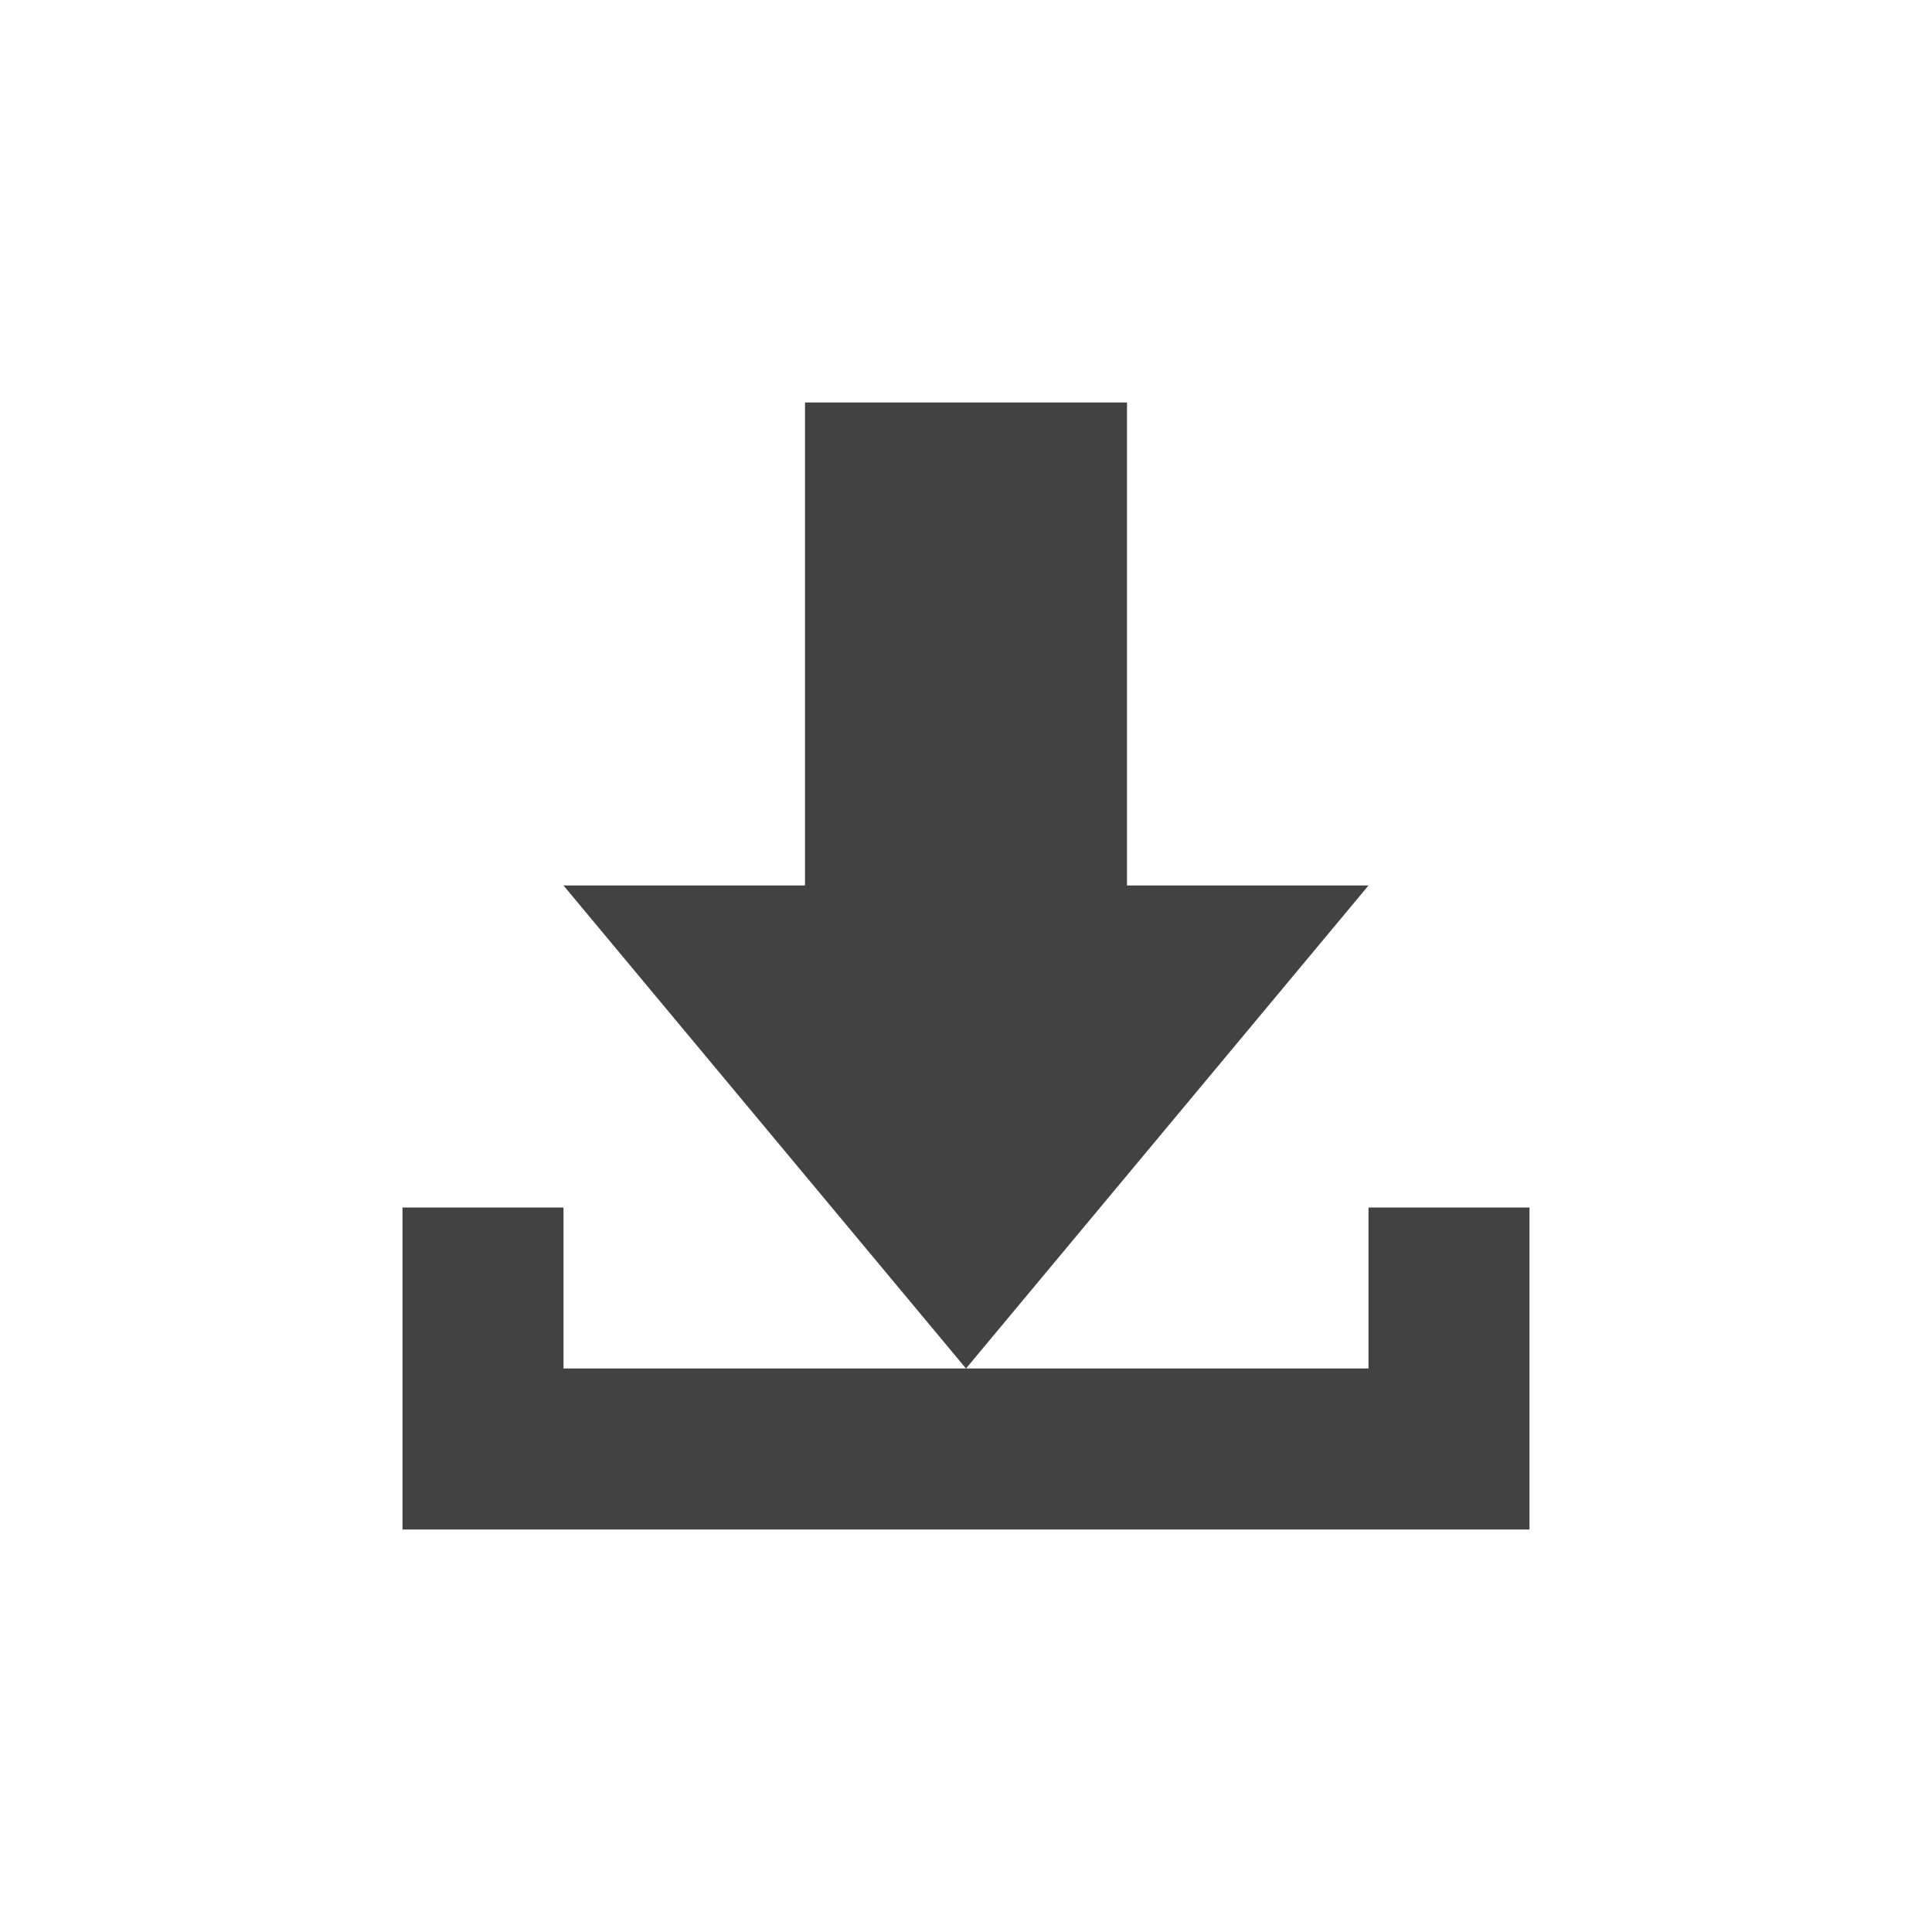
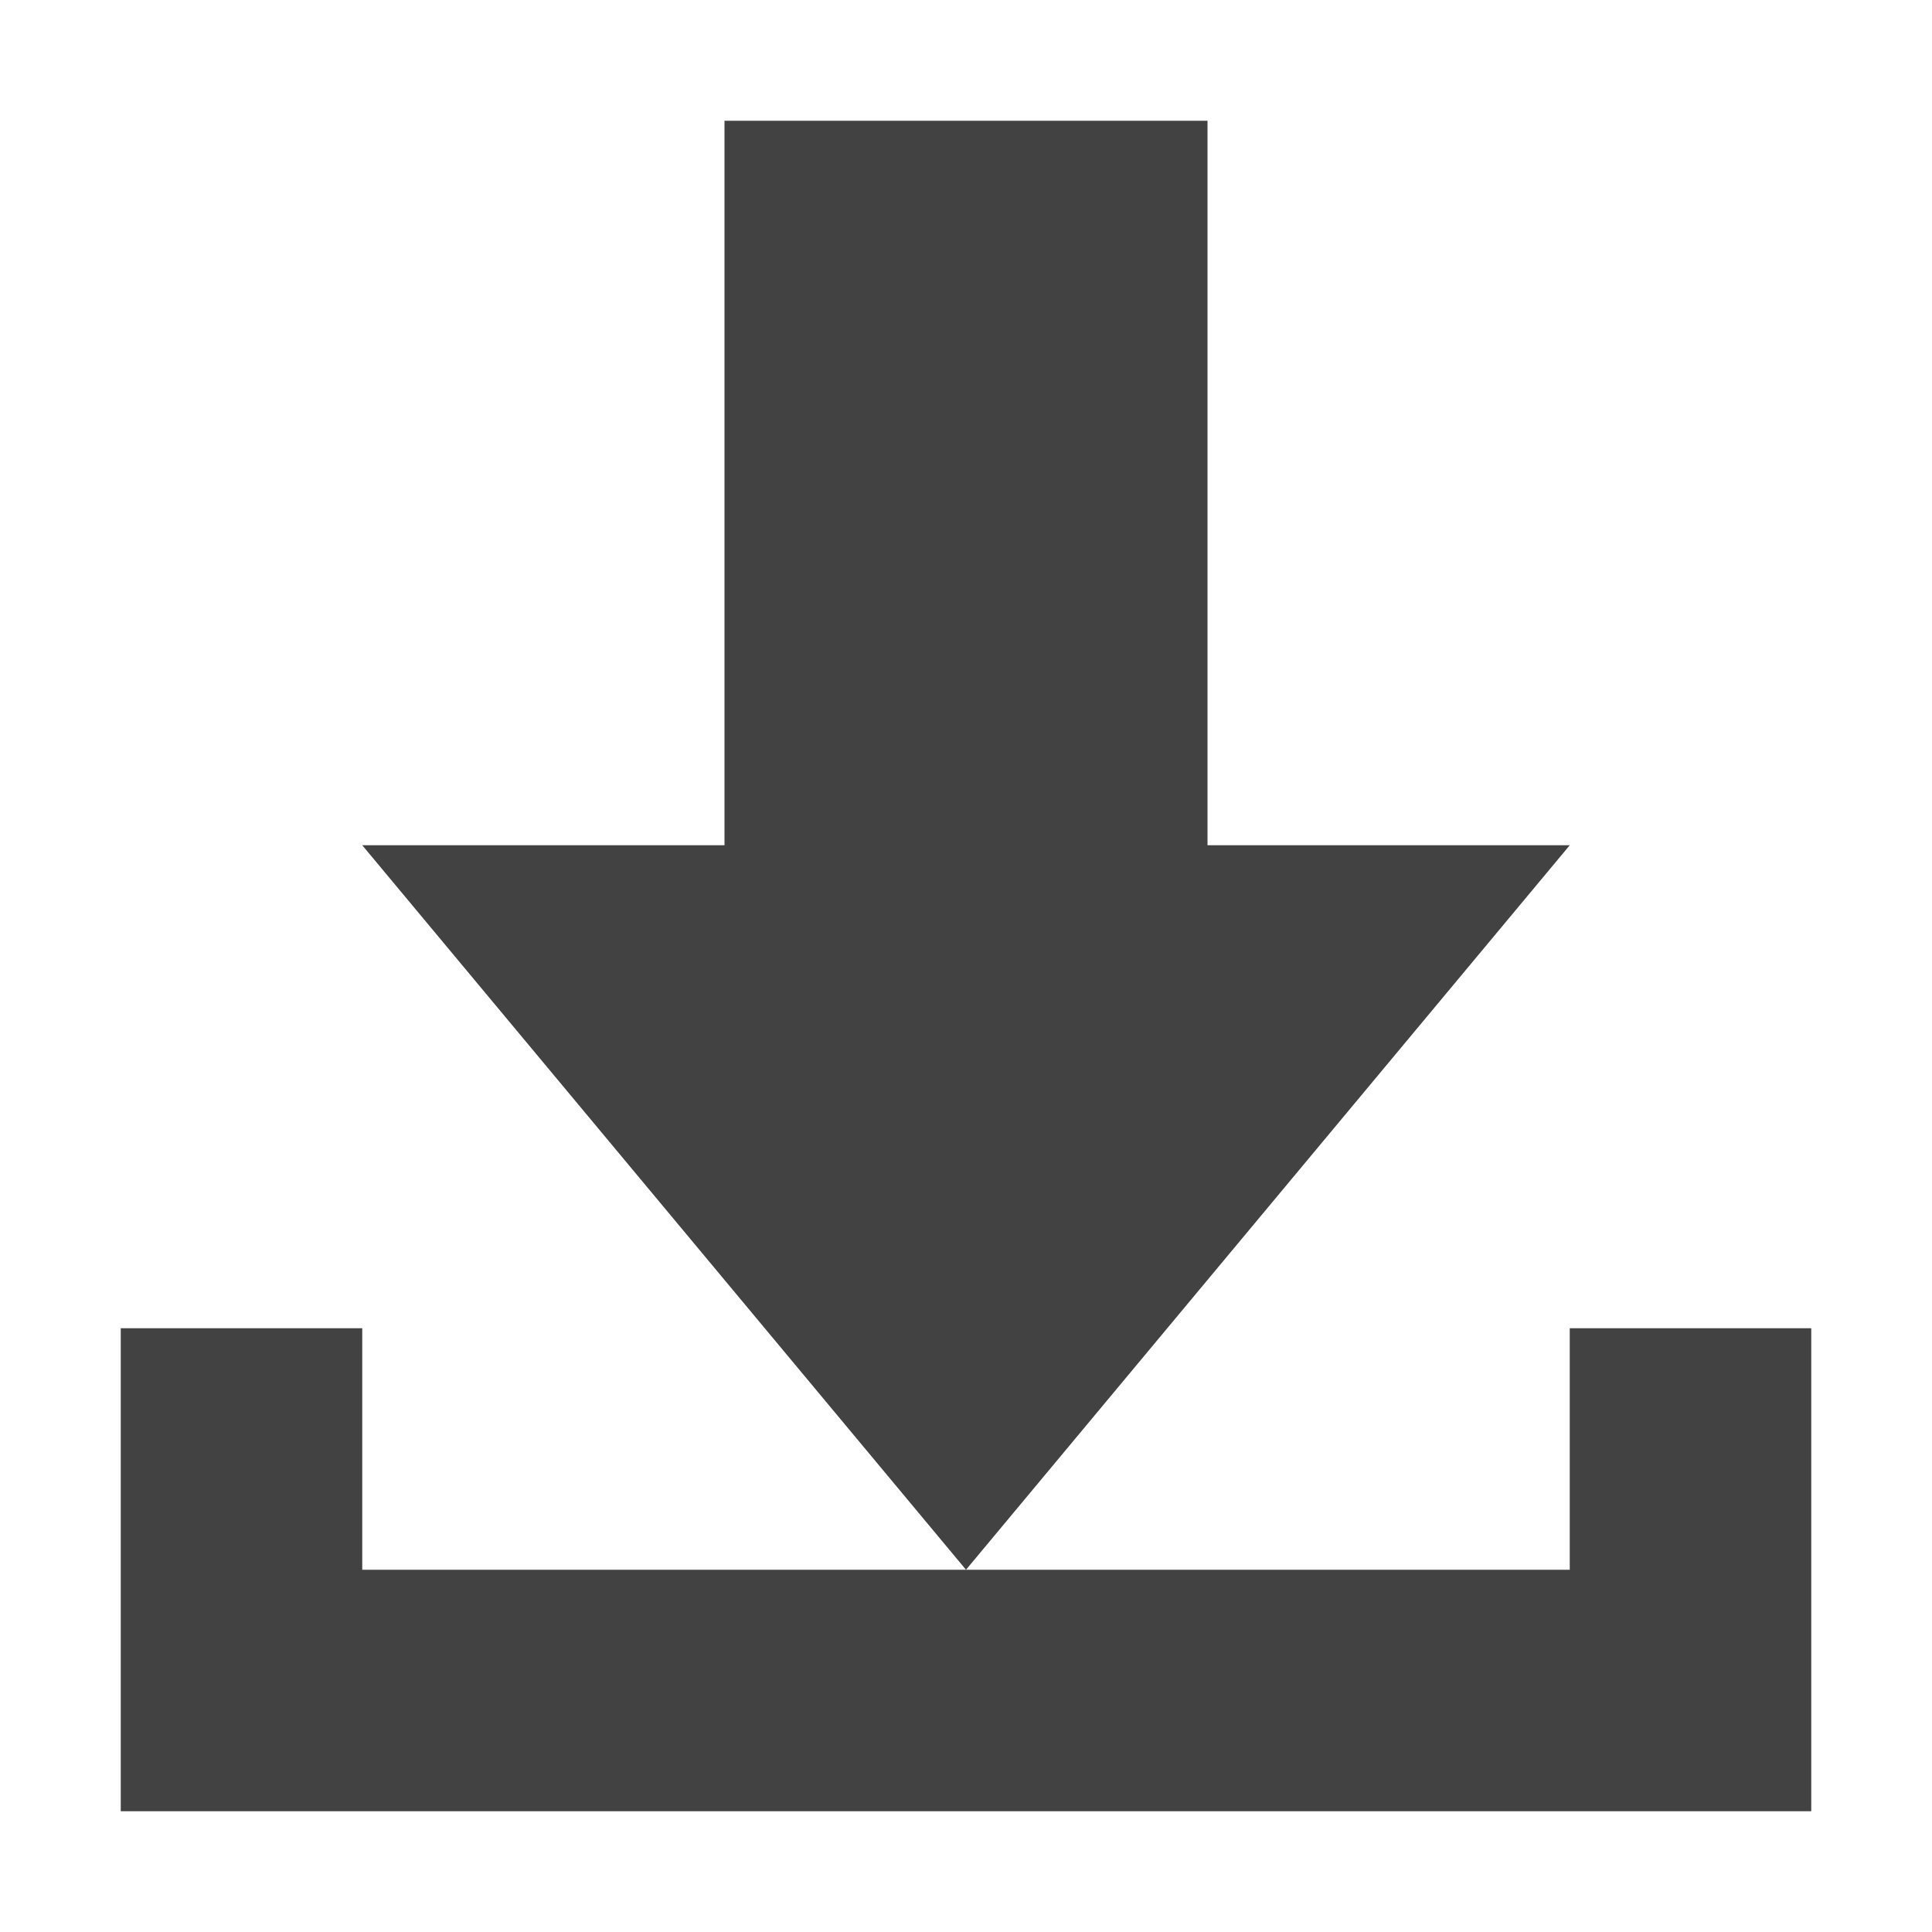
- <svg xmlns="http://www.w3.org/2000/svg" width="24px" height="24px" viewBox="0 0 24 24" version="1.1">
+ <svg xmlns="http://www.w3.org/2000/svg" width="16px" height="16px" viewBox="0 0 16 16" version="1.1">
  <g id="surface1">
    <defs>
      <style id="current-color-scheme" type="text/css">
   .ColorScheme-Text { color:#424242; } .ColorScheme-Highlight { color:#eeeeee; }
  </style>
    </defs>
-     <path style="fill:currentColor" class="ColorScheme-Text" d="M 10 5 L 10 11 L 7 11 L 12 17 L 17 11 L 14 11 L 14 5 Z M 12 17 L 7 17 L 7 15 L 5 15 L 5 19 L 19 19 L 19 15 L 17 15 L 17 17 Z M 12 17 " />
+     <path style="fill:currentColor" class="ColorScheme-Text" d="M 6 1 L 6 7 L 3 7 L 8 13 L 13 7 L 10 7 L 10 1 Z M 8 13 L 3 13 L 3 11 L 1 11 L 1 15 L 15 15 L 15 11 L 13 11 L 13 13 Z M 8 13 " />
  </g>
</svg>
